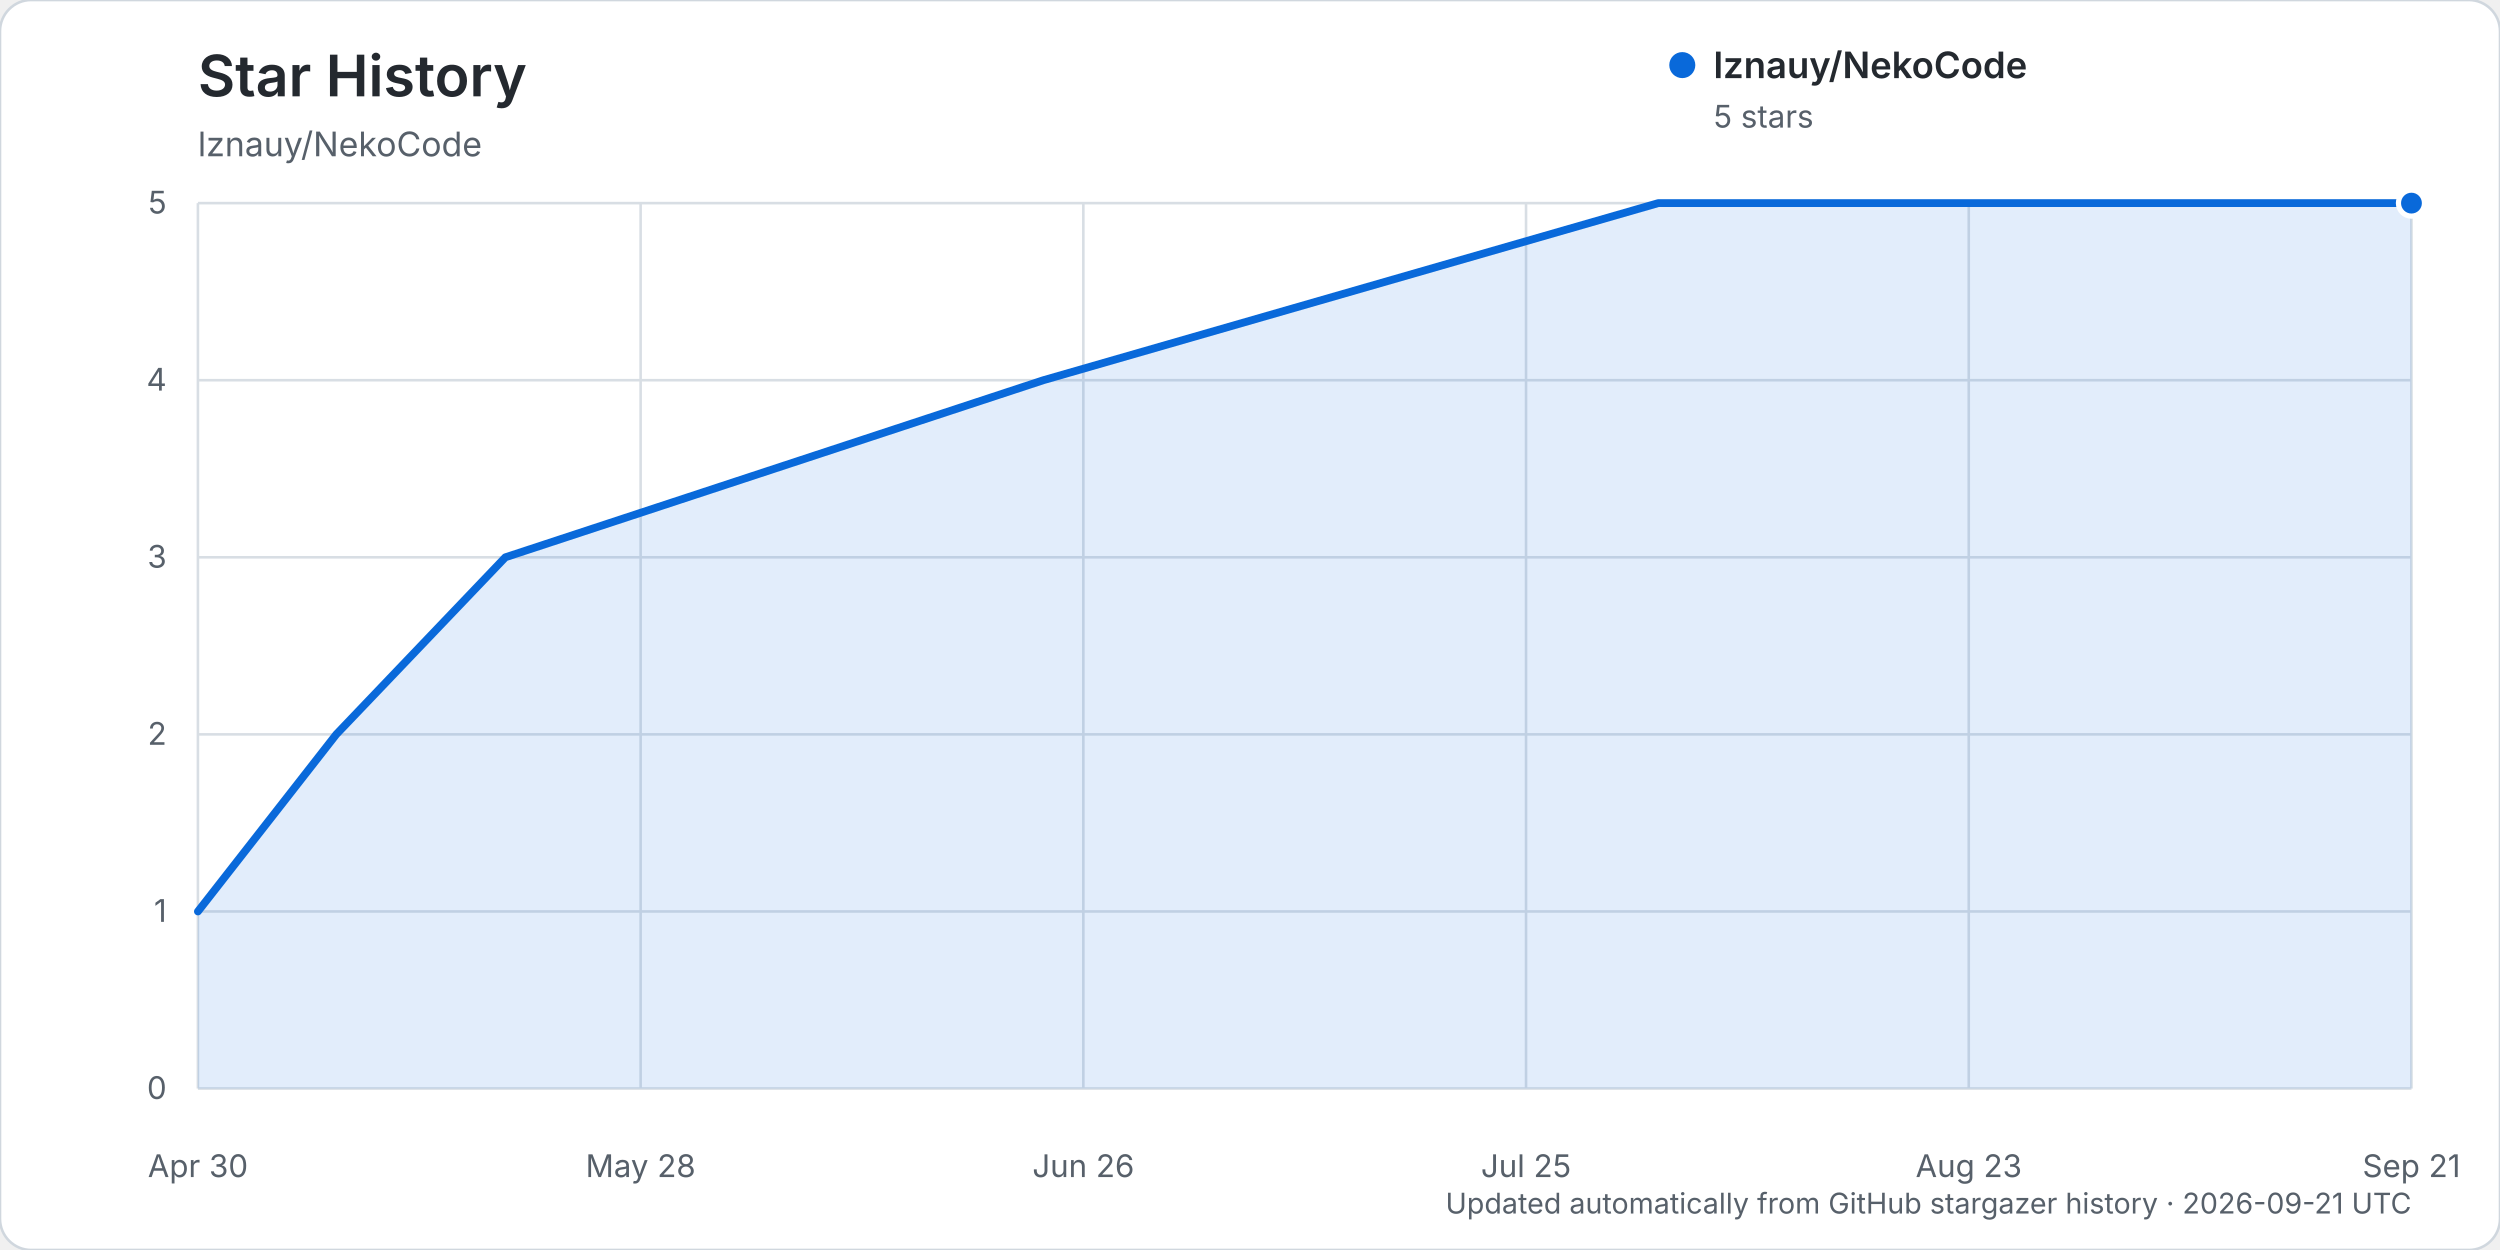
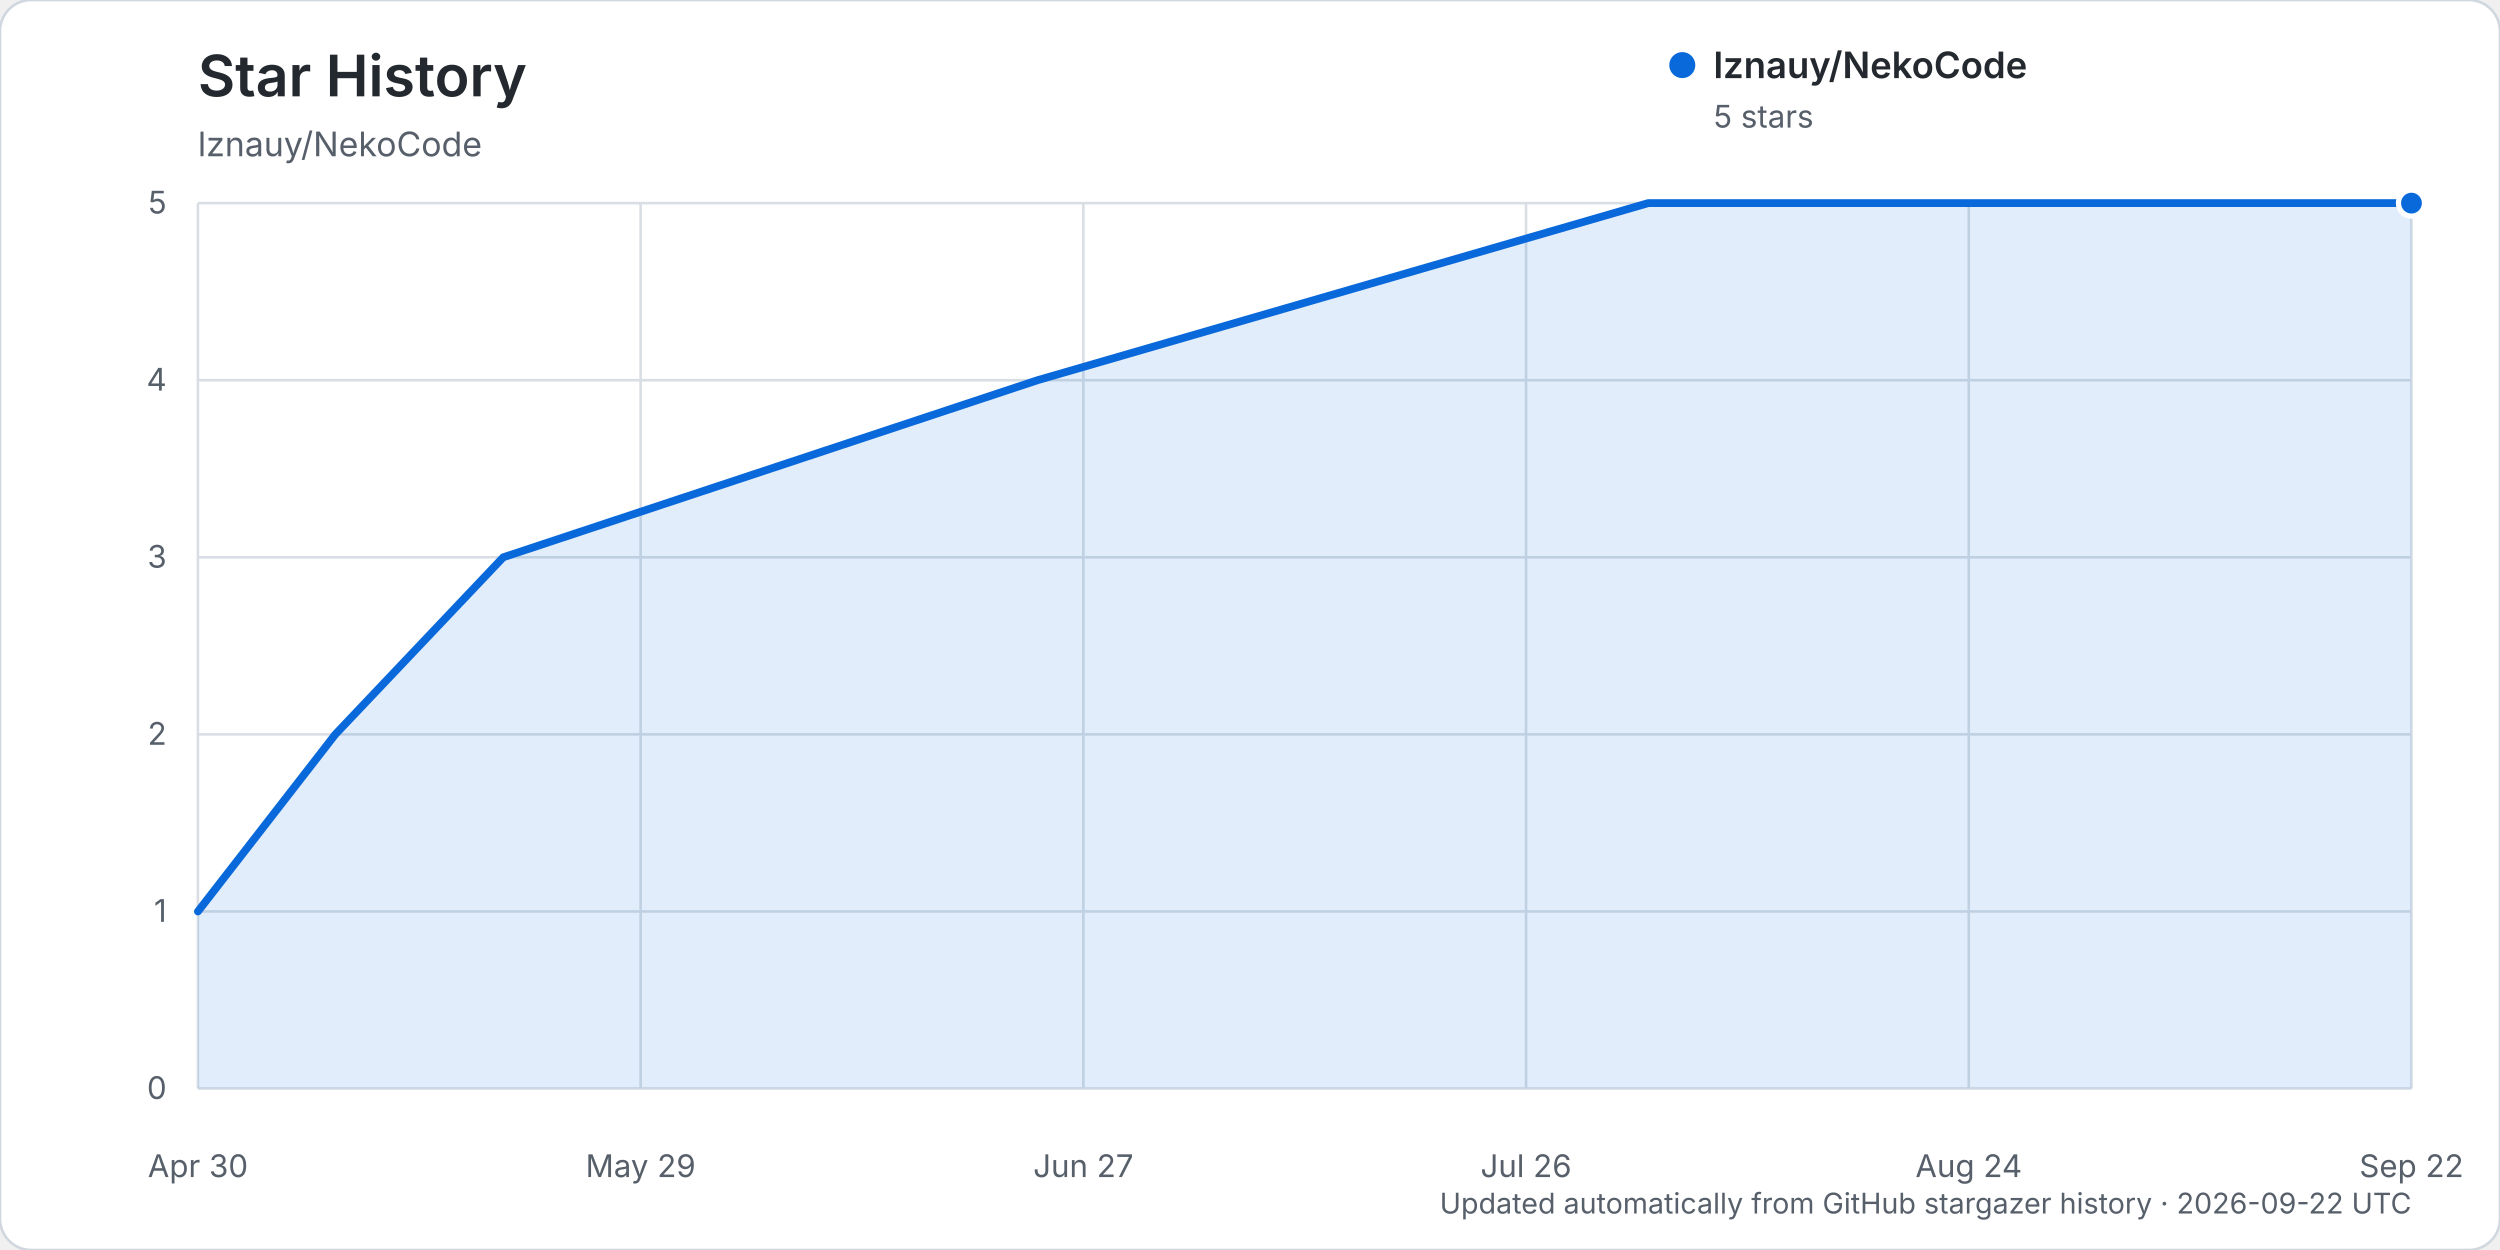
<svg xmlns="http://www.w3.org/2000/svg" width="960" height="480" viewBox="0 0 960 480" role="img" aria-labelledby="title description">
  <rect width="960" height="480" rx="12" fill="#ffffff" stroke="#d0d7de" />
  <text x="76" y="37" fill="#24292f" font-family="-apple-system, BlinkMacSystemFont, 'Segoe UI', sans-serif" font-size="22" font-weight="600">Star History</text>
  <text x="76" y="60" fill="#57606a" font-family="-apple-system, BlinkMacSystemFont, 'Segoe UI', sans-serif" font-size="13">lznauy/NekoCode</text>
  <g font-family="-apple-system, BlinkMacSystemFont, 'Segoe UI', sans-serif">
    <line x1="76" y1="418.00" x2="926" y2="418.00" stroke="#d8dee4" stroke-width="1" />
    <text x="64" y="422.00" text-anchor="end" fill="#57606a" font-size="12">0</text>
    <line x1="76" y1="350.00" x2="926" y2="350.00" stroke="#d8dee4" stroke-width="1" />
    <text x="64" y="354.00" text-anchor="end" fill="#57606a" font-size="12">1</text>
    <line x1="76" y1="282.00" x2="926" y2="282.00" stroke="#d8dee4" stroke-width="1" />
    <text x="64" y="286.00" text-anchor="end" fill="#57606a" font-size="12">2</text>
    <line x1="76" y1="214.00" x2="926" y2="214.00" stroke="#d8dee4" stroke-width="1" />
    <text x="64" y="218.00" text-anchor="end" fill="#57606a" font-size="12">3</text>
    <line x1="76" y1="146.00" x2="926" y2="146.00" stroke="#d8dee4" stroke-width="1" />
    <text x="64" y="150.00" text-anchor="end" fill="#57606a" font-size="12">4</text>
    <line x1="76" y1="78.00" x2="926" y2="78.00" stroke="#d8dee4" stroke-width="1" />
    <text x="64" y="82.00" text-anchor="end" fill="#57606a" font-size="12">5</text>
    <line x1="76.00" y1="78" x2="76.00" y2="418" stroke="#d8dee4" stroke-width="1" />
    <text x="76.00" y="452" text-anchor="middle" fill="#57606a" font-size="12">Apr 30</text>
    <line x1="246.00" y1="78" x2="246.00" y2="418" stroke="#d8dee4" stroke-width="1" />
-     <text x="246.00" y="452" text-anchor="middle" fill="#57606a" font-size="12">May 28</text>
+     <text x="246.00" y="452" text-anchor="middle" fill="#57606a" font-size="12">May 29</text>
    <line x1="416.00" y1="78" x2="416.00" y2="418" stroke="#d8dee4" stroke-width="1" />
-     <text x="416.00" y="452" text-anchor="middle" fill="#57606a" font-size="12">Jun 26</text>
+     <text x="416.00" y="452" text-anchor="middle" fill="#57606a" font-size="12">Jun 27</text>
    <line x1="586.00" y1="78" x2="586.00" y2="418" stroke="#d8dee4" stroke-width="1" />
-     <text x="586.00" y="452" text-anchor="middle" fill="#57606a" font-size="12">Jul 25</text>
+     <text x="586.00" y="452" text-anchor="middle" fill="#57606a" font-size="12">Jul 26</text>
    <line x1="756.00" y1="78" x2="756.00" y2="418" stroke="#d8dee4" stroke-width="1" />
-     <text x="756.00" y="452" text-anchor="middle" fill="#57606a" font-size="12">Aug 23</text>
+     <text x="756.00" y="452" text-anchor="middle" fill="#57606a" font-size="12">Aug 24</text>
    <line x1="926.00" y1="78" x2="926.00" y2="418" stroke="#d8dee4" stroke-width="1" />
-     <text x="926.00" y="452" text-anchor="middle" fill="#57606a" font-size="12">Sep 21</text>
-     <path d="M76.00,350.00 L129.13,282.00 L194.06,214.00 L400.65,146.00 L636.76,78.00 L926.00,78.00 L926.00,418.00 L76.00,418.00 Z" fill="#0969da" opacity="0.12" />
-     <path d="M76.00,350.00 L129.13,282.00 L194.06,214.00 L400.65,146.00 L636.76,78.00 L926.00,78.00" fill="none" stroke="#0969da" stroke-width="3" stroke-linecap="round" stroke-linejoin="round" />
+     <text x="926.00" y="452" text-anchor="middle" fill="#57606a" font-size="12">Sep 22</text>
+     <path d="M76.00,350.00 L128.76,282.00 L193.24,214.00 L398.41,146.00 L632.90,78.00 L926.00,78.00 L926.00,418.00 L76.00,418.00 Z" fill="#0969da" opacity="0.12" />
+     <path d="M76.00,350.00 L128.76,282.00 L193.24,214.00 L398.41,146.00 L632.90,78.00 L926.00,78.00" fill="none" stroke="#0969da" stroke-width="3" stroke-linecap="round" stroke-linejoin="round" />
    <circle cx="926.00" cy="78.00" r="5" fill="#0969da" stroke="#ffffff" stroke-width="2" />
    <g transform="translate(646, 25)">
      <circle cx="0" cy="0" r="5" fill="#0969da" />
      <text x="12" y="5" fill="#24292f" font-size="14" font-weight="600">lznauy/NekoCode</text>
      <text x="12" y="24" fill="#57606a" font-size="12">5 stars</text>
    </g>
-     <text x="926" y="466" text-anchor="end" fill="#57606a" font-size="11">Updated automatically from GitHub stargazer history · 2026-09-21 UTC</text>
+     <text x="926" y="466" text-anchor="end" fill="#57606a" font-size="11">Updated automatically from GitHub stargazer history · 2026-09-22 UTC</text>
  </g>
</svg>
